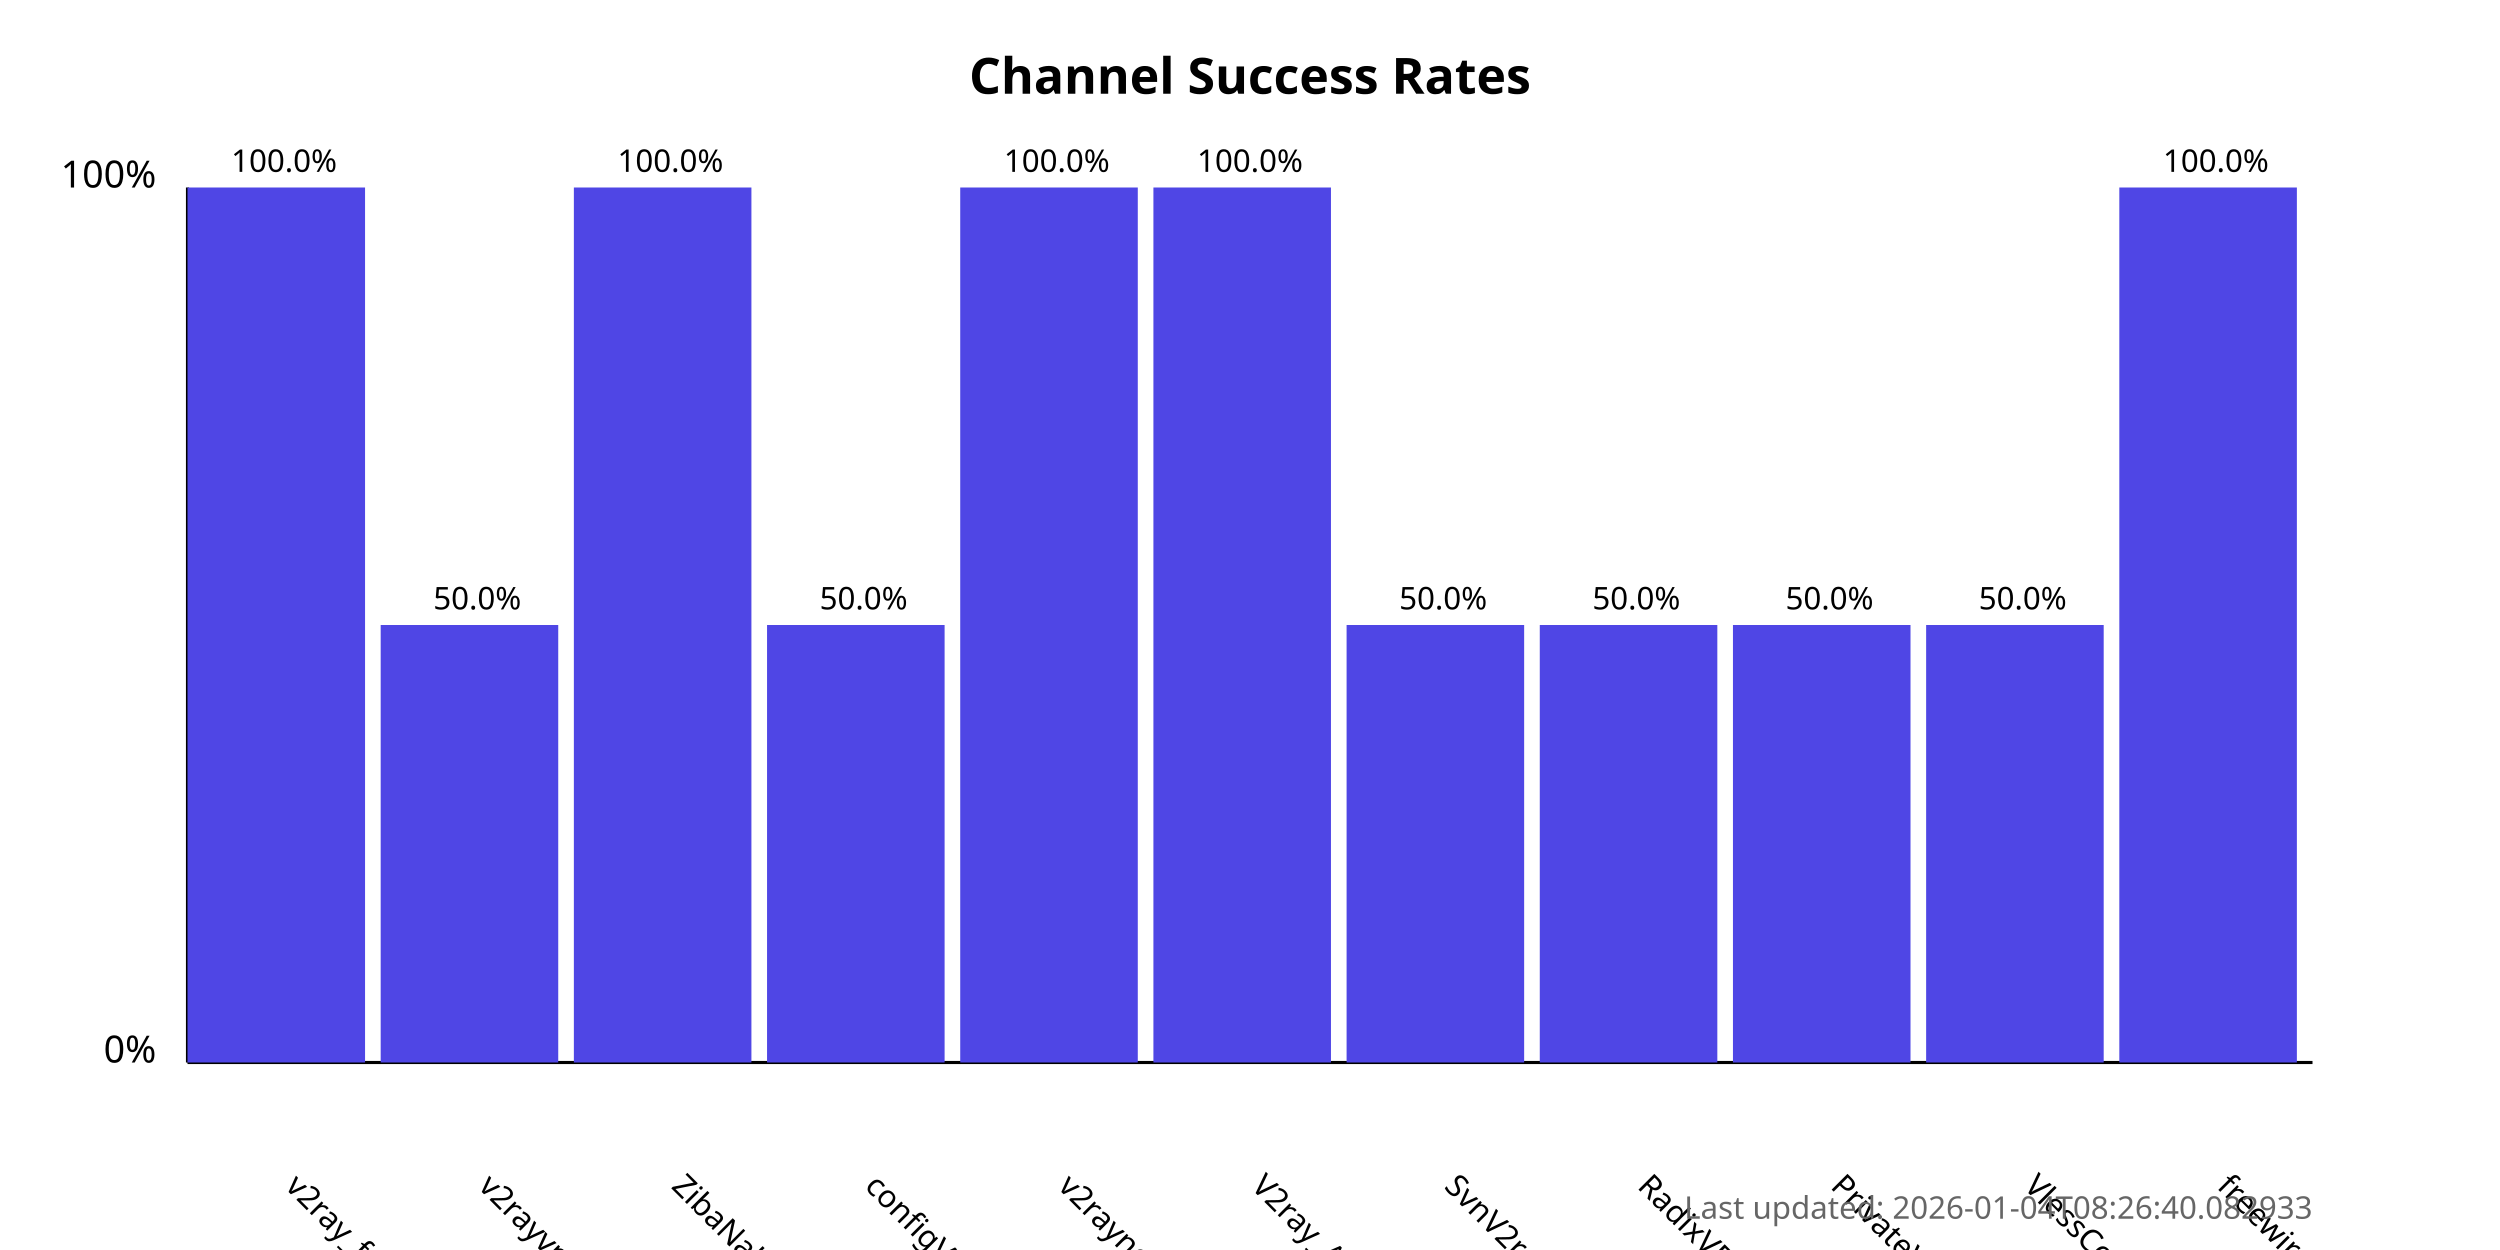
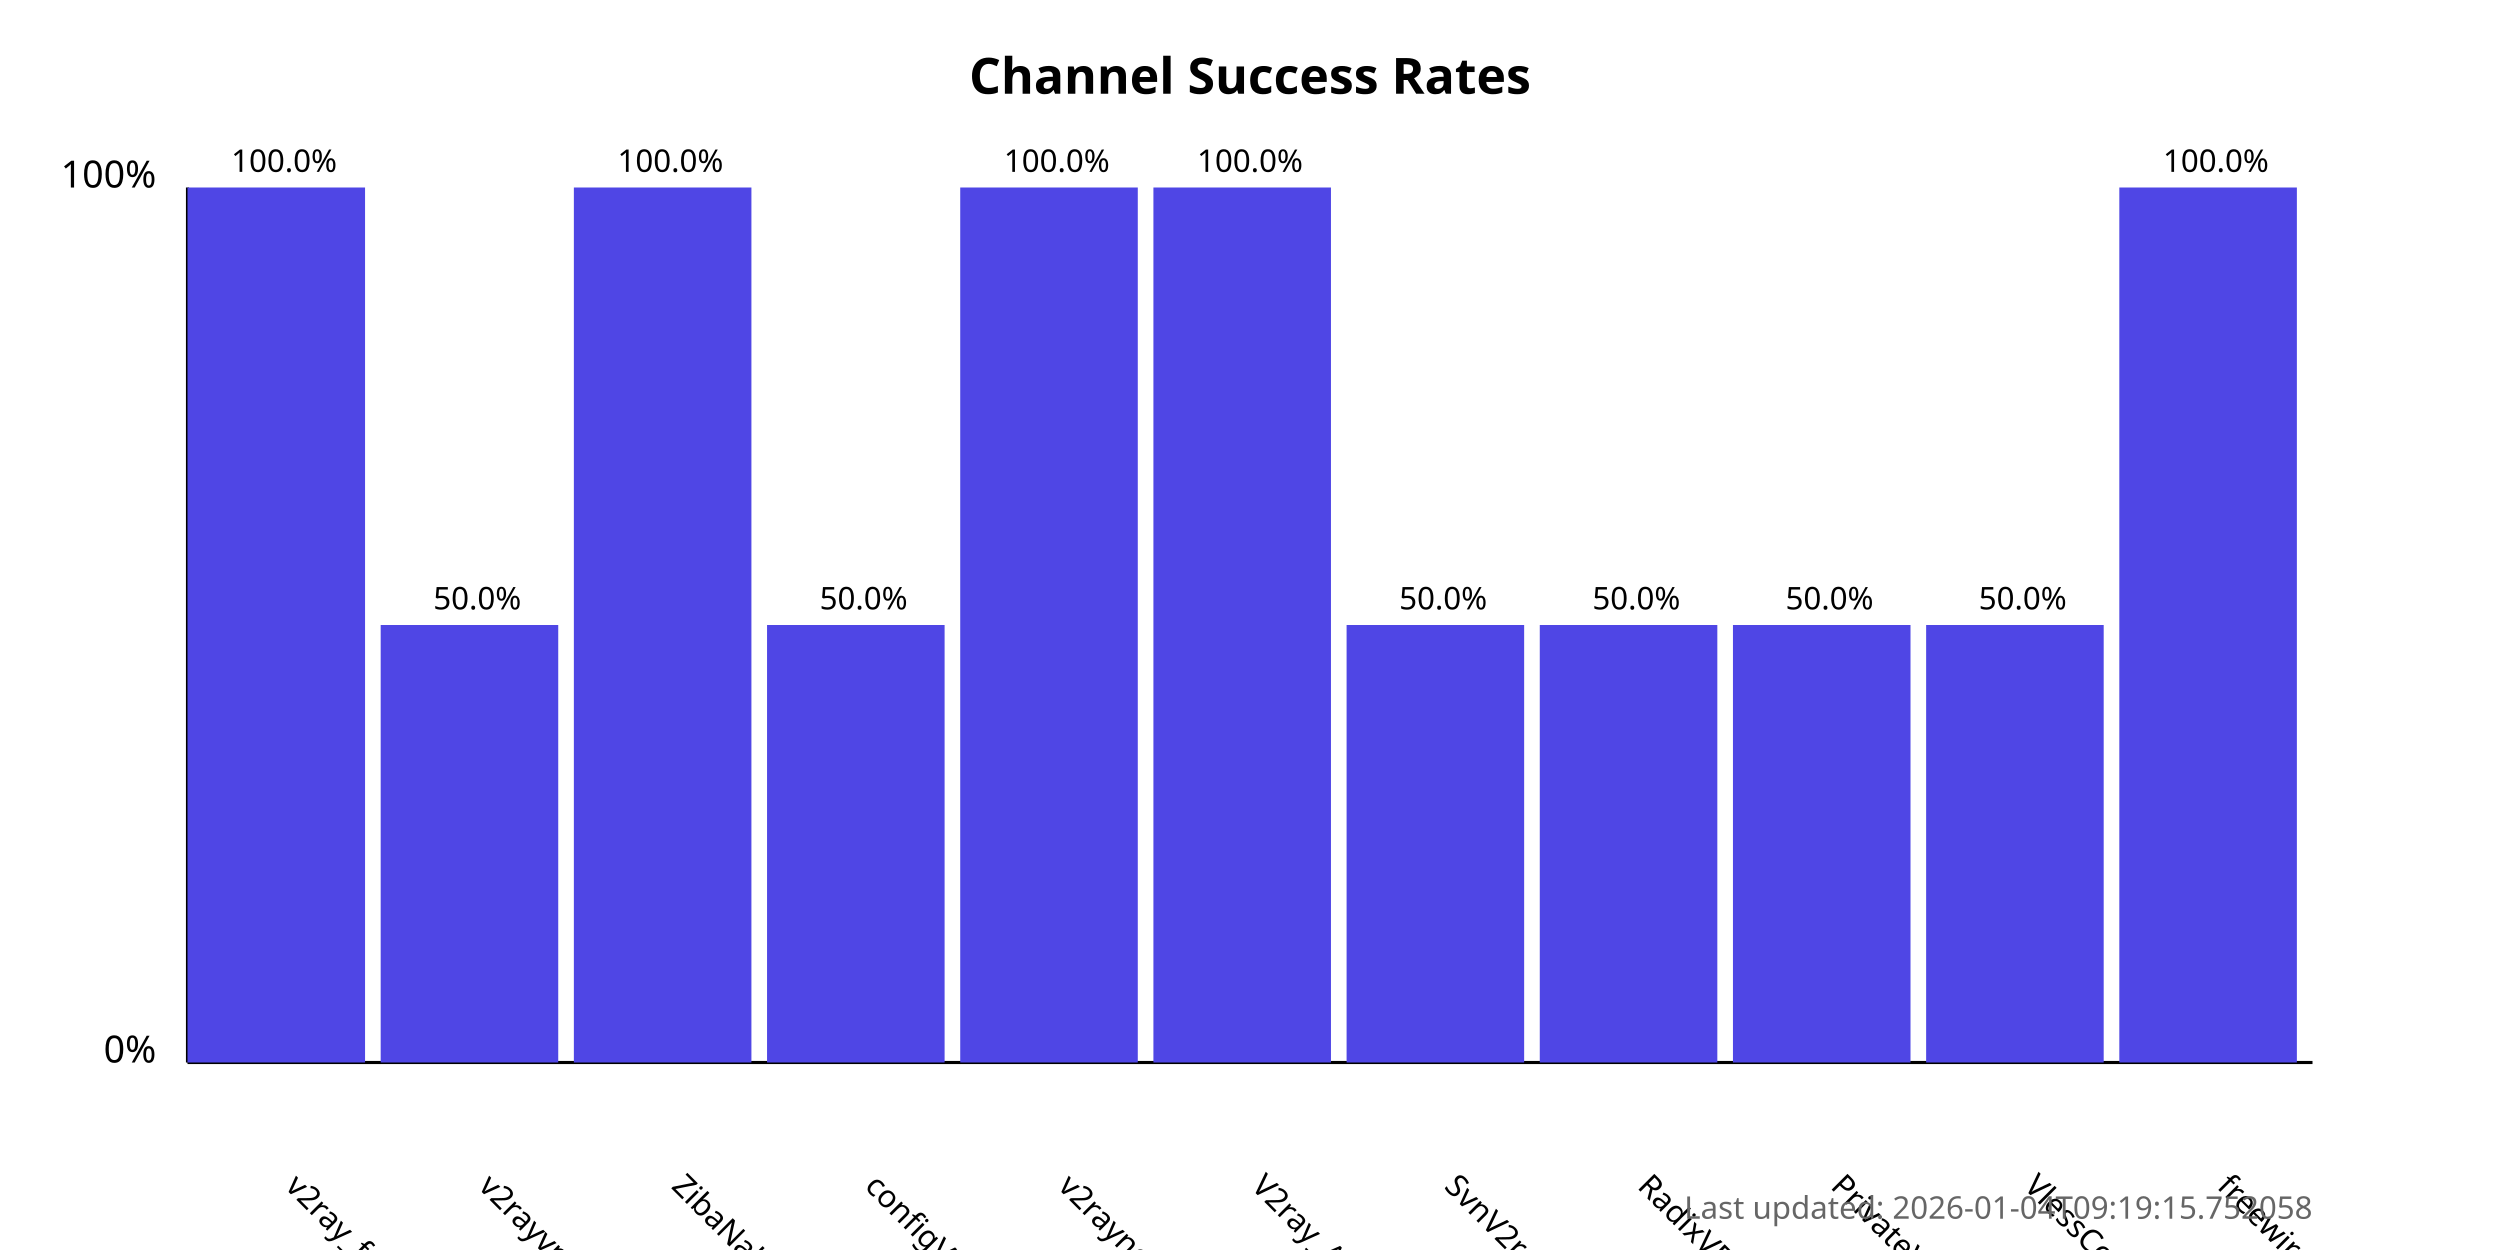
<svg xmlns="http://www.w3.org/2000/svg" width="800" height="400">
  <style>
            .chart-title { font: bold 16px sans-serif; }
            .axis-label { font: 12px sans-serif; }
            .tick-label { font: 10px sans-serif; }
            .bar { fill: #4f46e5; }
            .bar:hover { fill: #6366f1; }
            .timestamp { font: 10px sans-serif; fill: #666; }
        </style>
  <text x="400.0" y="30" text-anchor="middle" class="chart-title">
            Channel Success Rates
        </text>
  <line x1="60" y1="340" x2="60" y2="60" stroke="black" stroke-width="1" />
  <line x1="60" y1="340" x2="740" y2="340" stroke="black" stroke-width="1" />
  <text x="50" y="340" text-anchor="end" class="axis-label">0%</text>
  <text x="50" y="60" text-anchor="end" class="axis-label">100%</text>
  <g>
    <rect x="60" y="60.0" width="56.818" height="280.0" class="bar" />
    <text x="90.909" y="380" transform="rotate(45, 90.90909, 380)" text-anchor="start" class="tick-label">
                v2ray_free_conf
            </text>
    <text x="90.909" y="55.0" text-anchor="middle" class="tick-label">
                100.0%
            </text>
  </g>
  <g>
    <rect x="121.818" y="200.0" width="56.818" height="140.0" class="bar" />
    <text x="152.727" y="380" transform="rotate(45, 152.7273, 380)" text-anchor="start" class="tick-label">
                v2rayvpno
            </text>
    <text x="152.727" y="195.0" text-anchor="middle" class="tick-label">
                50.0%
            </text>
  </g>
  <g>
    <rect x="183.636" y="60.0" width="56.818" height="280.0" class="bar" />
    <text x="214.545" y="380" transform="rotate(45, 214.5455, 380)" text-anchor="start" class="tick-label">
                ZibaNabz
            </text>
    <text x="214.545" y="55.0" text-anchor="middle" class="tick-label">
                100.0%
            </text>
  </g>
  <g>
    <rect x="245.455" y="200.0" width="56.818" height="140.0" class="bar" />
    <text x="276.364" y="380" transform="rotate(45, 276.3636, 380)" text-anchor="start" class="tick-label">
                configV2rayForFree
            </text>
    <text x="276.364" y="195.0" text-anchor="middle" class="tick-label">
                50.0%
            </text>
  </g>
  <g>
    <rect x="307.273" y="60.0" width="56.818" height="280.0" class="bar" />
    <text x="338.182" y="380" transform="rotate(45, 338.1818, 380)" text-anchor="start" class="tick-label">
                v2rayngvpn
            </text>
    <text x="338.182" y="55.0" text-anchor="middle" class="tick-label">
                100.0%
            </text>
  </g>
  <g>
    <rect x="369.091" y="60.0" width="56.818" height="280.0" class="bar" />
    <text x="400.0" y="380" transform="rotate(45, 400.0, 380)" text-anchor="start" class="tick-label">
                V2ray_Alpha
            </text>
    <text x="400.0" y="55.0" text-anchor="middle" class="tick-label">
                100.0%
            </text>
  </g>
  <g>
    <rect x="430.909" y="200.0" width="56.818" height="140.0" class="bar" />
    <text x="461.818" y="380" transform="rotate(45, 461.8182, 380)" text-anchor="start" class="tick-label">
                SvnV2ray
            </text>
    <text x="461.818" y="195.0" text-anchor="middle" class="tick-label">
                50.0%
            </text>
  </g>
  <g>
    <rect x="492.727" y="200.0" width="56.818" height="140.0" class="bar" />
    <text x="523.636" y="380" transform="rotate(45, 523.6364, 380)" text-anchor="start" class="tick-label">
                RadixVPN
            </text>
    <text x="523.636" y="195.0" text-anchor="middle" class="tick-label">
                50.0%
            </text>
  </g>
  <g>
    <rect x="554.545" y="200.0" width="56.818" height="140.0" class="bar" />
    <text x="585.455" y="380" transform="rotate(45, 585.4545, 380)" text-anchor="start" class="tick-label">
                PrivateVPNs
            </text>
    <text x="585.455" y="195.0" text-anchor="middle" class="tick-label">
                50.0%
            </text>
  </g>
  <g>
    <rect x="616.364" y="200.0" width="56.818" height="140.0" class="bar" />
    <text x="647.273" y="380" transform="rotate(45, 647.2727, 380)" text-anchor="start" class="tick-label">
                VlessConfig
            </text>
    <text x="647.273" y="195.0" text-anchor="middle" class="tick-label">
                50.0%
            </text>
  </g>
  <g>
    <rect x="678.182" y="60.0" width="56.818" height="280.0" class="bar" />
    <text x="709.091" y="380" transform="rotate(45, 709.0909, 380)" text-anchor="start" class="tick-label">
                freewireguard
            </text>
    <text x="709.091" y="55.0" text-anchor="middle" class="tick-label">
                100.0%
            </text>
  </g>
  <text x="740" y="390" text-anchor="end" class="timestamp">
-             Last updated: 2026-01-04T08:26:40.082933
+             Last updated: 2026-01-04T09:19:15.752058
        </text>
</svg>
